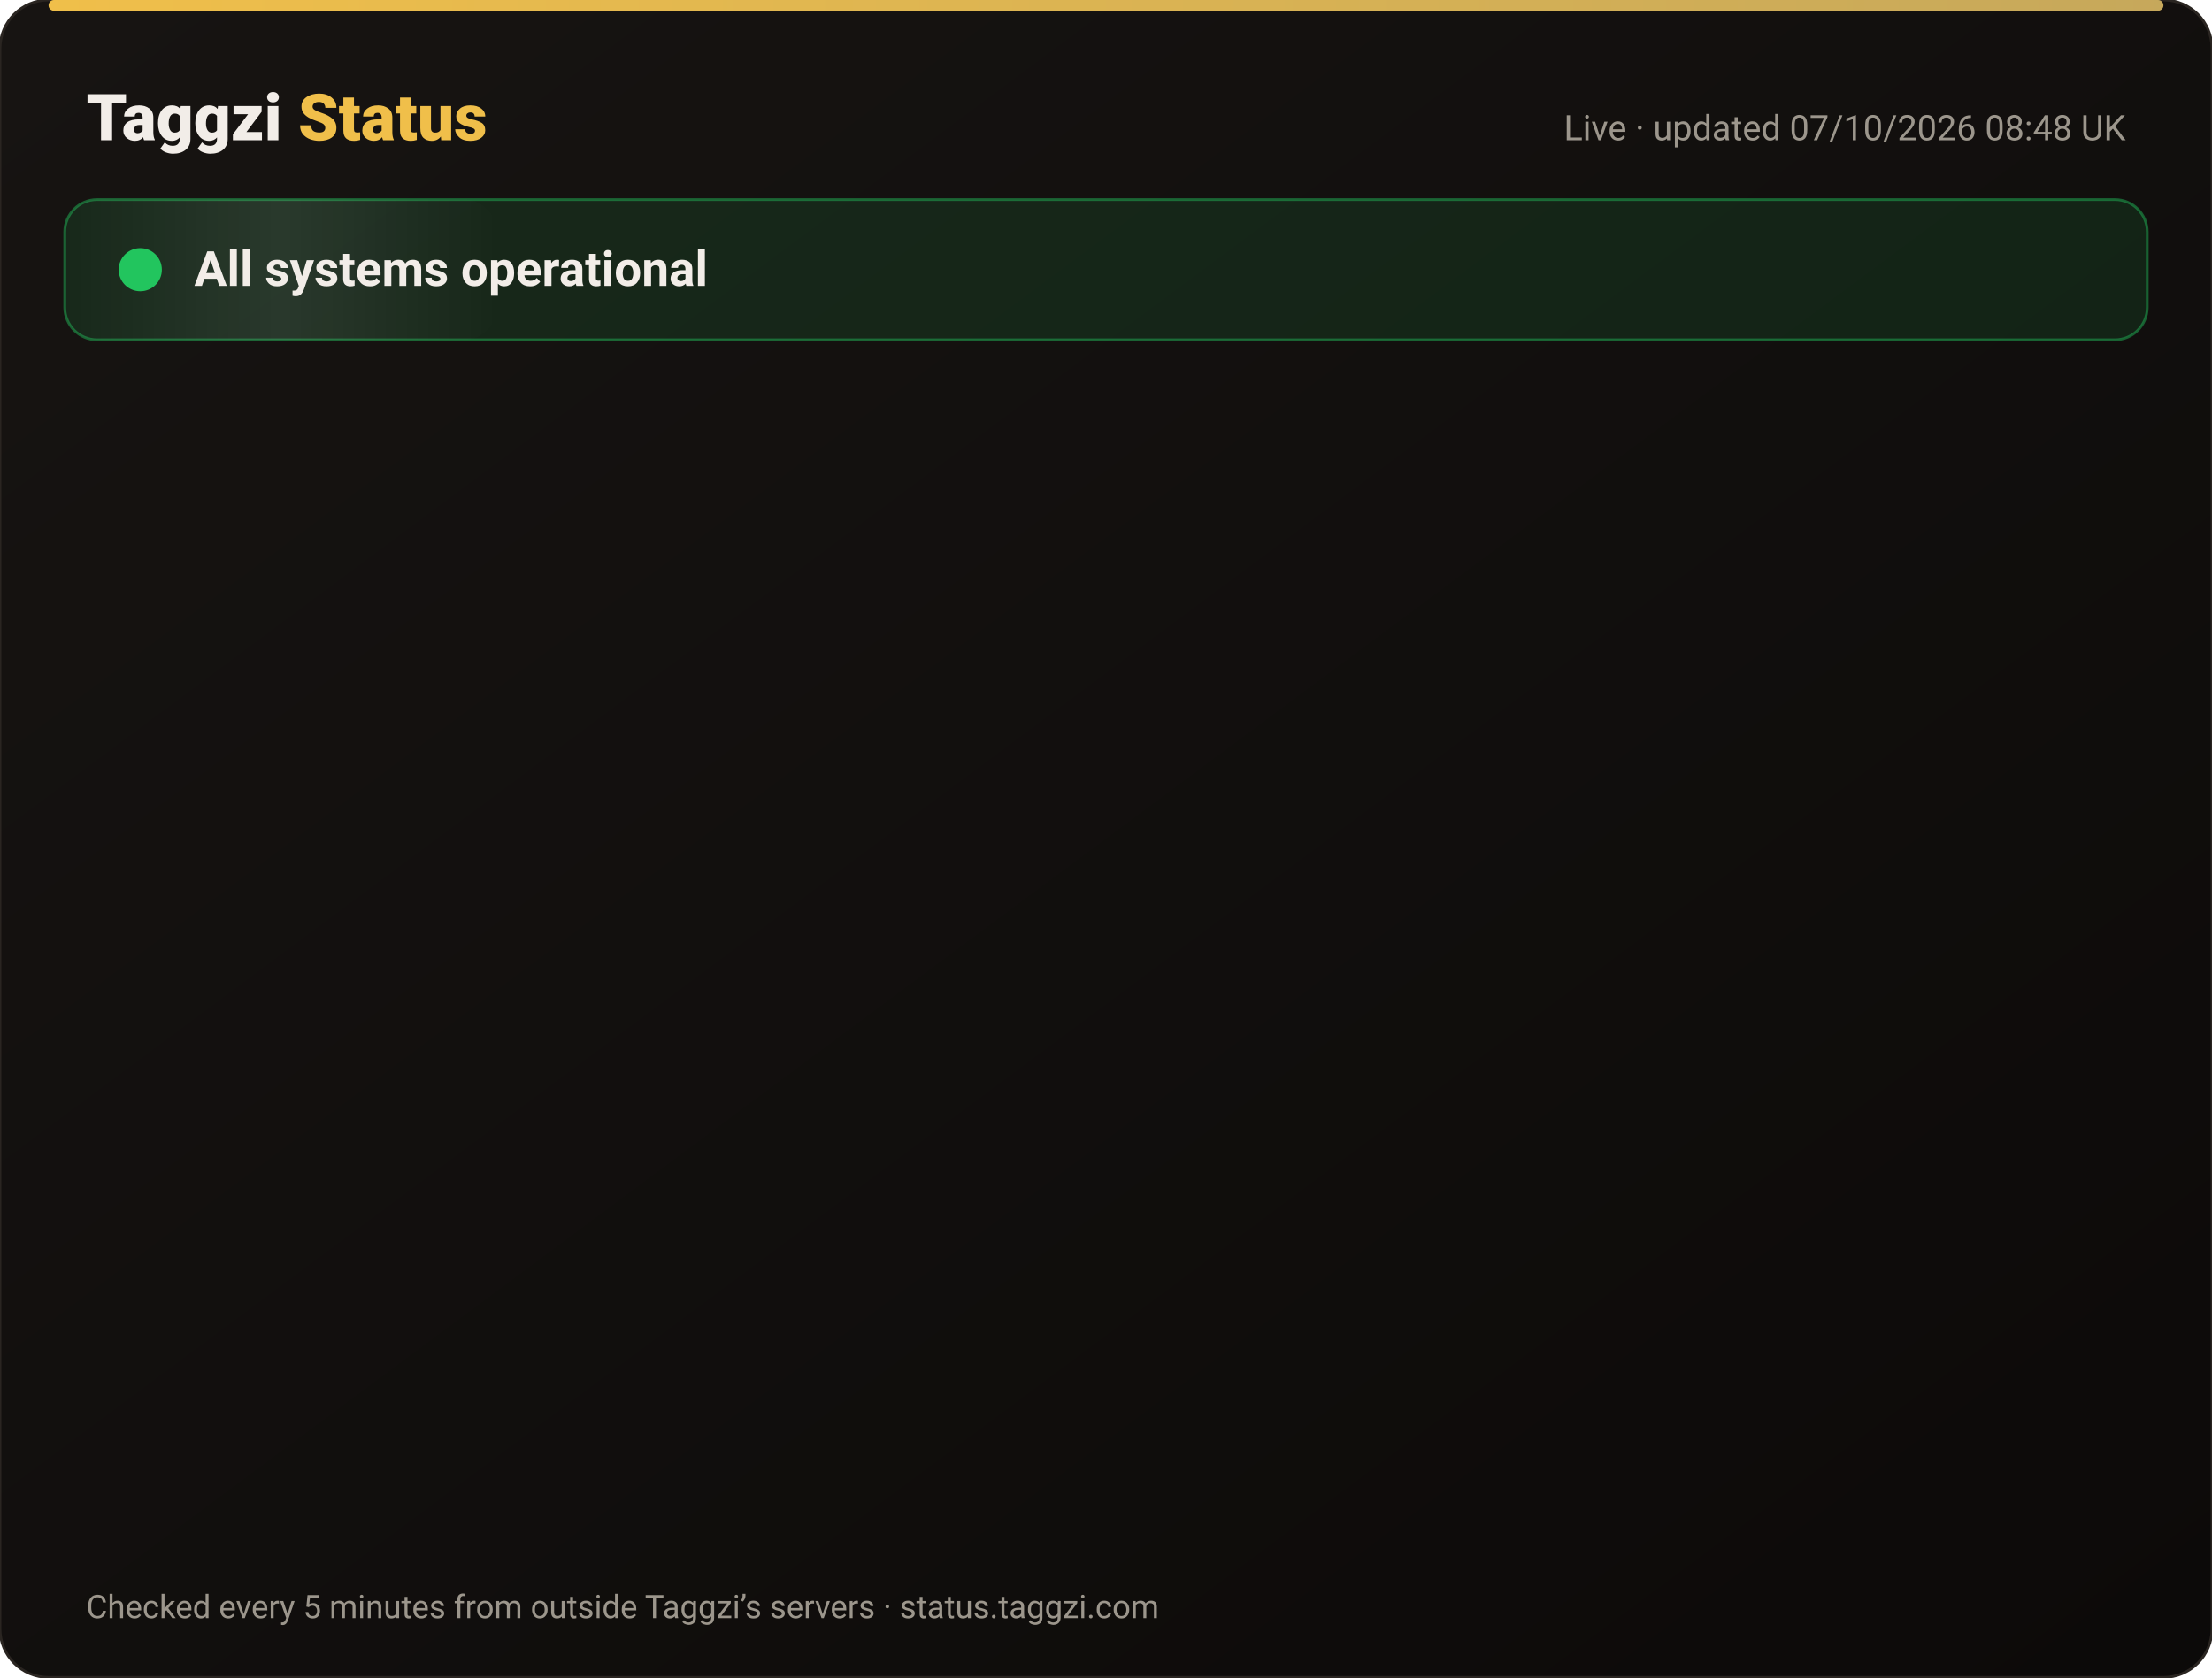
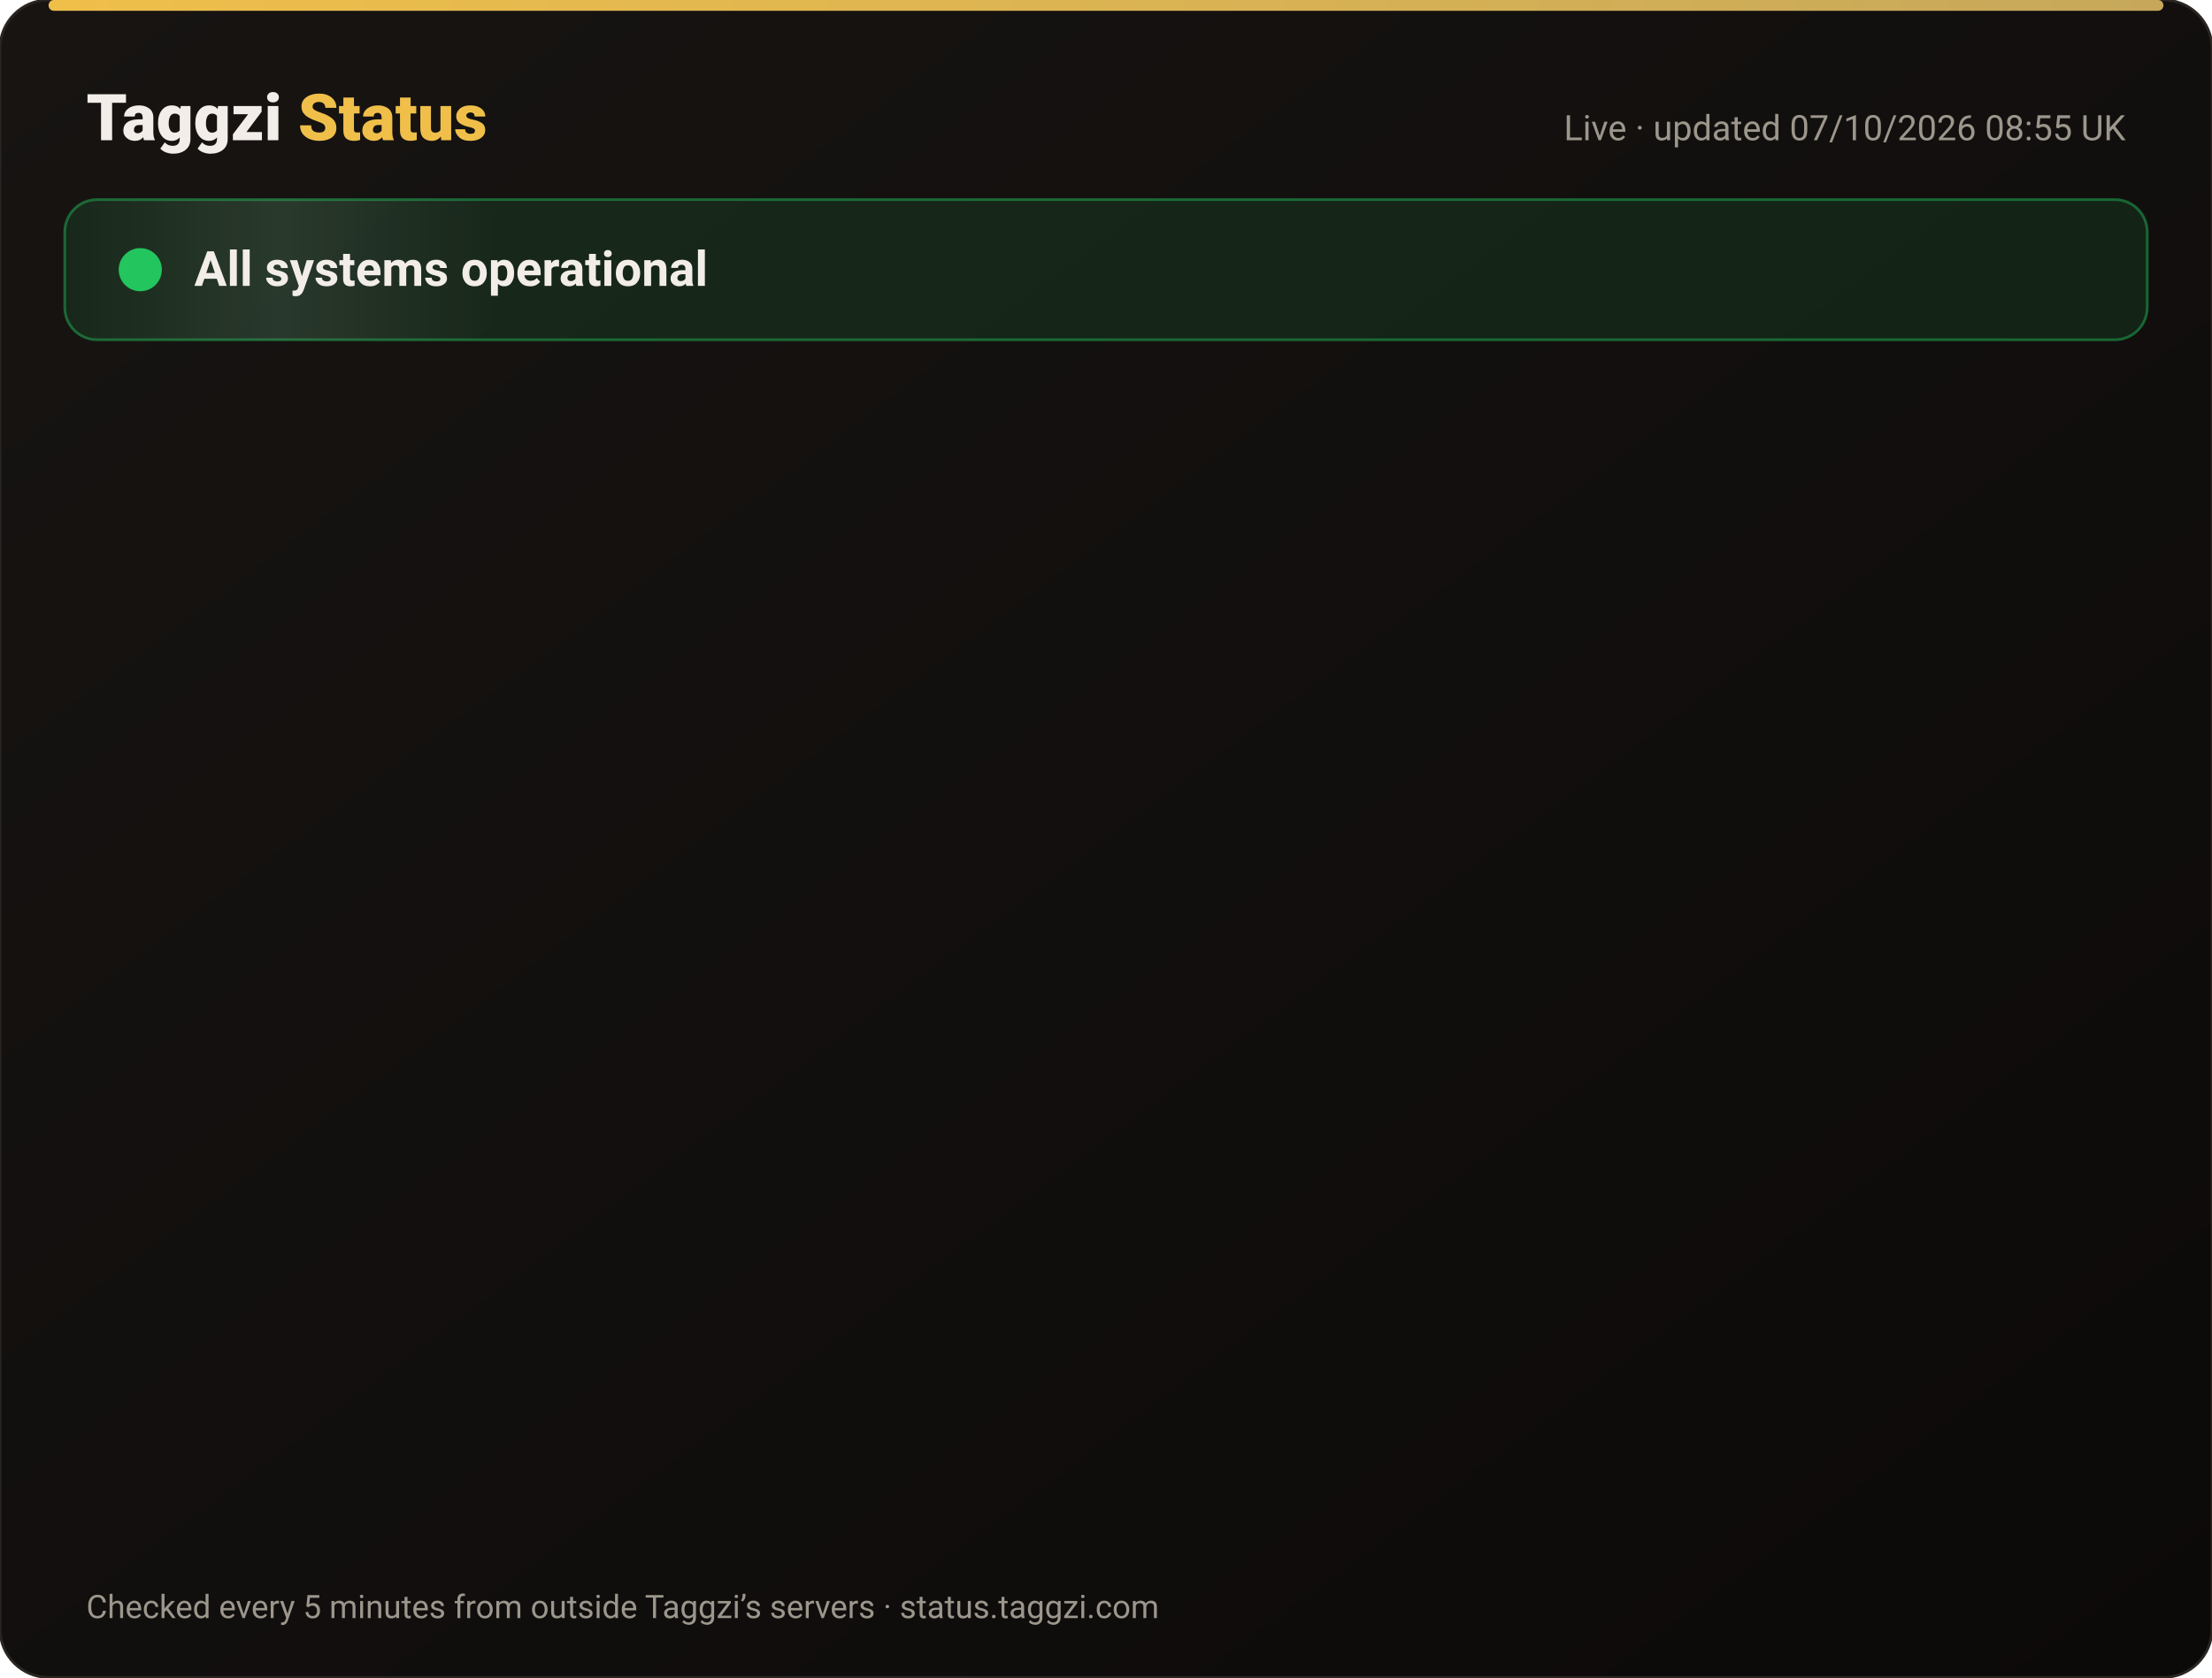
<svg xmlns="http://www.w3.org/2000/svg" width="820" height="622" viewBox="0 0 820 622" font-family="-apple-system,Segoe UI,Roboto,Helvetica,Arial,sans-serif">
  <defs>
    <linearGradient id="bg" x1="0" y1="0" x2="1" y2="1">
      <stop offset="0" stop-color="#171412" />
      <stop offset="1" stop-color="#0C0A09" />
    </linearGradient>
    <linearGradient id="gold" x1="0" x2="1">
      <stop offset="0" stop-color="#F0BF4A" />
      <stop offset="1" stop-color="#c6a85b" />
    </linearGradient>
    <linearGradient id="shine" x1="0" x2="1">
      <stop offset="0" stop-color="#fff" stop-opacity="0" />
      <stop offset=".5" stop-color="#fff" stop-opacity=".08" />
      <stop offset="1" stop-color="#fff" stop-opacity="0" />
    </linearGradient>
  </defs>
  <rect width="820" height="622" rx="18" fill="url(#bg)" stroke="#2a2521" />
  <rect x="18" y="0" width="784" height="4" rx="2" fill="url(#gold)" />
  <text x="32" y="52" font-size="24" font-weight="800" fill="#F2EDE8">Taggzi <tspan fill="#F0BF4A">Status</tspan>
  </text>
-   <text x="788" y="52" font-size="13" fill="#9C968C" text-anchor="end">Live · updated 07/10/2026 08:48 UK</text>
+   <text x="788" y="52" font-size="13" fill="#9C968C" text-anchor="end">Live · updated 07/10/2026 08:55 UK</text>
  <rect x="24" y="74" width="772" height="52" rx="12" fill="#22c55e" fill-opacity=".12" stroke="#22c55e" stroke-opacity=".45" />
  <rect x="24" y="74" width="160" height="52" rx="12" fill="url(#shine)">
    <animate attributeName="x" from="-160" to="820" dur="4s" repeatCount="indefinite" />
  </rect>
  <circle cx="52" cy="100" r="7" fill="#22c55e" />
  <circle cx="52" cy="100" r="7" fill="none" stroke="#22c55e" stroke-width="2">
    <animate attributeName="r" values="7;15;7" dur="2s" repeatCount="indefinite" />
    <animate attributeName="opacity" values=".9;0;.9" dur="2s" repeatCount="indefinite" />
  </circle>
  <text x="72" y="106" font-size="18" font-weight="700" fill="#F2EDE8">All systems operational</text>
  <g opacity="0">
    <animate attributeName="opacity" from="0" to="1" begin="0.00s" dur=".6s" fill="freeze" />
    <line x1="32" y1="188" x2="788" y2="188" stroke="#2a2521" />
    <circle cx="44" cy="166" r="6" fill="#22c55e">
      <animate attributeName="opacity" values="1;.45;1" dur="2.4s" begin="0.00s" repeatCount="indefinite" />
    </circle>
    <text x="62" y="171" font-size="15" font-weight="650" fill="#F2EDE8">Website</text>
    <text x="630" y="171" font-size="13" fill="#9C968C" text-anchor="end">100.00% uptime</text>
    <rect x="648" y="154" width="140" height="24" rx="12" fill="#22c55e" fill-opacity=".14" stroke="#22c55e" stroke-opacity=".5" />
    <text x="718" y="171" font-size="12" font-weight="700" fill="#22c55e" text-anchor="middle">Operational</text>
  </g>
  <g opacity="0">
    <animate attributeName="opacity" from="0" to="1" begin="0.15s" dur=".6s" fill="freeze" />
    <line x1="32" y1="234" x2="788" y2="234" stroke="#2a2521" />
    <circle cx="44" cy="212" r="6" fill="#22c55e">
      <animate attributeName="opacity" values="1;.45;1" dur="2.4s" begin="0.15s" repeatCount="indefinite" />
    </circle>
    <text x="62" y="217" font-size="15" font-weight="650" fill="#F2EDE8">Tag scans</text>
    <text x="630" y="217" font-size="13" fill="#9C968C" text-anchor="end">100.00% uptime</text>
    <rect x="648" y="200" width="140" height="24" rx="12" fill="#22c55e" fill-opacity=".14" stroke="#22c55e" stroke-opacity=".5" />
    <text x="718" y="217" font-size="12" font-weight="700" fill="#22c55e" text-anchor="middle">Operational</text>
  </g>
  <g opacity="0">
    <animate attributeName="opacity" from="0" to="1" begin="0.30s" dur=".6s" fill="freeze" />
    <line x1="32" y1="280" x2="788" y2="280" stroke="#2a2521" />
    <circle cx="44" cy="258" r="6" fill="#22c55e">
      <animate attributeName="opacity" values="1;.45;1" dur="2.4s" begin="0.30s" repeatCount="indefinite" />
    </circle>
    <text x="62" y="263" font-size="15" font-weight="650" fill="#F2EDE8">Manual tag lookup</text>
    <text x="630" y="263" font-size="13" fill="#9C968C" text-anchor="end">100.00% uptime</text>
    <rect x="648" y="246" width="140" height="24" rx="12" fill="#22c55e" fill-opacity=".14" stroke="#22c55e" stroke-opacity=".5" />
    <text x="718" y="263" font-size="12" font-weight="700" fill="#22c55e" text-anchor="middle">Operational</text>
  </g>
  <g opacity="0">
    <animate attributeName="opacity" from="0" to="1" begin="0.45s" dur=".6s" fill="freeze" />
    <line x1="32" y1="326" x2="788" y2="326" stroke="#2a2521" />
    <circle cx="44" cy="304" r="6" fill="#22c55e">
      <animate attributeName="opacity" values="1;.45;1" dur="2.4s" begin="0.45s" repeatCount="indefinite" />
    </circle>
    <text x="62" y="309" font-size="15" font-weight="650" fill="#F2EDE8">App &amp; login</text>
    <text x="630" y="309" font-size="13" fill="#9C968C" text-anchor="end">100.00% uptime</text>
    <rect x="648" y="292" width="140" height="24" rx="12" fill="#22c55e" fill-opacity=".14" stroke="#22c55e" stroke-opacity=".5" />
    <text x="718" y="309" font-size="12" font-weight="700" fill="#22c55e" text-anchor="middle">Operational</text>
  </g>
  <g opacity="0">
    <animate attributeName="opacity" from="0" to="1" begin="0.60s" dur=".6s" fill="freeze" />
    <line x1="32" y1="372" x2="788" y2="372" stroke="#2a2521" />
    <circle cx="44" cy="350" r="6" fill="#22c55e">
      <animate attributeName="opacity" values="1;.45;1" dur="2.4s" begin="0.60s" repeatCount="indefinite" />
    </circle>
    <text x="62" y="355" font-size="15" font-weight="650" fill="#F2EDE8">Community alerts</text>
    <text x="630" y="355" font-size="13" fill="#9C968C" text-anchor="end">100.00% uptime</text>
    <rect x="648" y="338" width="140" height="24" rx="12" fill="#22c55e" fill-opacity=".14" stroke="#22c55e" stroke-opacity=".5" />
    <text x="718" y="355" font-size="12" font-weight="700" fill="#22c55e" text-anchor="middle">Operational</text>
  </g>
  <g opacity="0">
    <animate attributeName="opacity" from="0" to="1" begin="0.75s" dur=".6s" fill="freeze" />
    <line x1="32" y1="418" x2="788" y2="418" stroke="#2a2521" />
    <circle cx="44" cy="396" r="6" fill="#22c55e">
      <animate attributeName="opacity" values="1;.45;1" dur="2.4s" begin="0.75s" repeatCount="indefinite" />
    </circle>
    <text x="62" y="401" font-size="15" font-weight="650" fill="#F2EDE8">Private calling</text>
    <text x="630" y="401" font-size="13" fill="#9C968C" text-anchor="end">100.00% uptime</text>
    <rect x="648" y="384" width="140" height="24" rx="12" fill="#22c55e" fill-opacity=".14" stroke="#22c55e" stroke-opacity=".5" />
    <text x="718" y="401" font-size="12" font-weight="700" fill="#22c55e" text-anchor="middle">Operational</text>
  </g>
  <g opacity="0">
    <animate attributeName="opacity" from="0" to="1" begin="0.90s" dur=".6s" fill="freeze" />
    <line x1="32" y1="464" x2="788" y2="464" stroke="#2a2521" />
    <circle cx="44" cy="442" r="6" fill="#22c55e">
      <animate attributeName="opacity" values="1;.45;1" dur="2.4s" begin="0.90s" repeatCount="indefinite" />
    </circle>
    <text x="62" y="447" font-size="15" font-weight="650" fill="#F2EDE8">Payments</text>
    <text x="630" y="447" font-size="13" fill="#9C968C" text-anchor="end">100.00% uptime</text>
    <rect x="648" y="430" width="140" height="24" rx="12" fill="#22c55e" fill-opacity=".14" stroke="#22c55e" stroke-opacity=".5" />
    <text x="718" y="447" font-size="12" font-weight="700" fill="#22c55e" text-anchor="middle">Operational</text>
  </g>
  <g opacity="0">
    <animate attributeName="opacity" from="0" to="1" begin="1.05s" dur=".6s" fill="freeze" />
    <line x1="32" y1="510" x2="788" y2="510" stroke="#2a2521" />
    <circle cx="44" cy="488" r="6" fill="#22c55e">
      <animate attributeName="opacity" values="1;.45;1" dur="2.4s" begin="1.05s" repeatCount="indefinite" />
    </circle>
    <text x="62" y="493" font-size="15" font-weight="650" fill="#F2EDE8">Email &amp; support</text>
    <text x="630" y="493" font-size="13" fill="#9C968C" text-anchor="end">100.00% uptime</text>
    <rect x="648" y="476" width="140" height="24" rx="12" fill="#22c55e" fill-opacity=".14" stroke="#22c55e" stroke-opacity=".5" />
    <text x="718" y="493" font-size="12" font-weight="700" fill="#22c55e" text-anchor="middle">Operational</text>
  </g>
  <g opacity="0">
    <animate attributeName="opacity" from="0" to="1" begin="1.20s" dur=".6s" fill="freeze" />
    <line x1="32" y1="556" x2="788" y2="556" stroke="#2a2521" />
    <circle cx="44" cy="534" r="6" fill="#22c55e">
      <animate attributeName="opacity" values="1;.45;1" dur="2.4s" begin="1.20s" repeatCount="indefinite" />
    </circle>
    <text x="62" y="539" font-size="15" font-weight="650" fill="#F2EDE8">Secure connection (SSL)</text>
    <text x="630" y="539" font-size="13" fill="#9C968C" text-anchor="end">100.00% uptime</text>
    <rect x="648" y="522" width="140" height="24" rx="12" fill="#22c55e" fill-opacity=".14" stroke="#22c55e" stroke-opacity=".5" />
    <text x="718" y="539" font-size="12" font-weight="700" fill="#22c55e" text-anchor="middle">Operational</text>
  </g>
  <text x="32" y="600" font-size="12" fill="#9C968C">Checked every 5 minutes from outside Taggzi’s servers · status.taggzi.com</text>
</svg>
